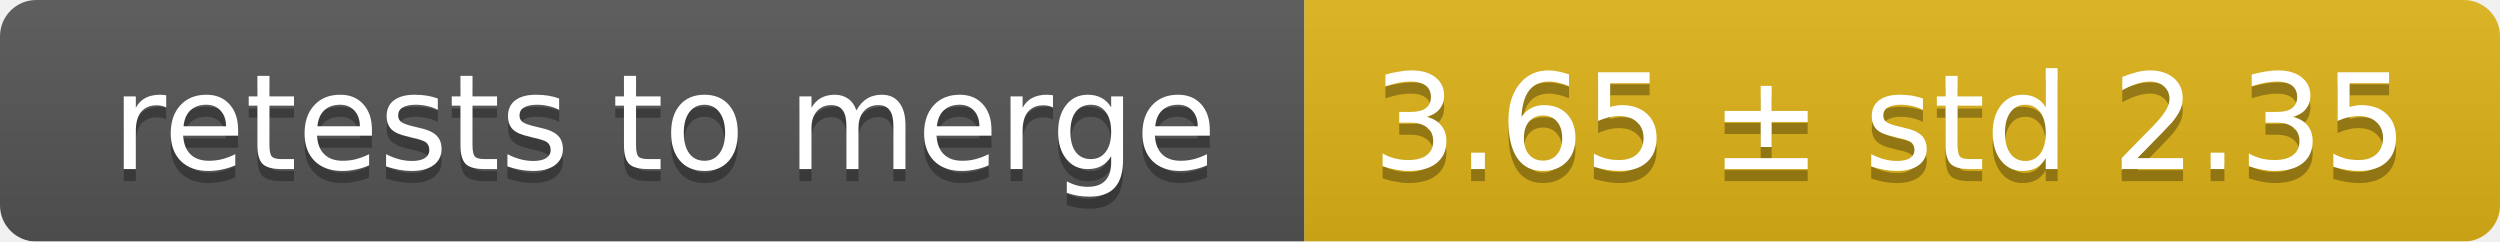
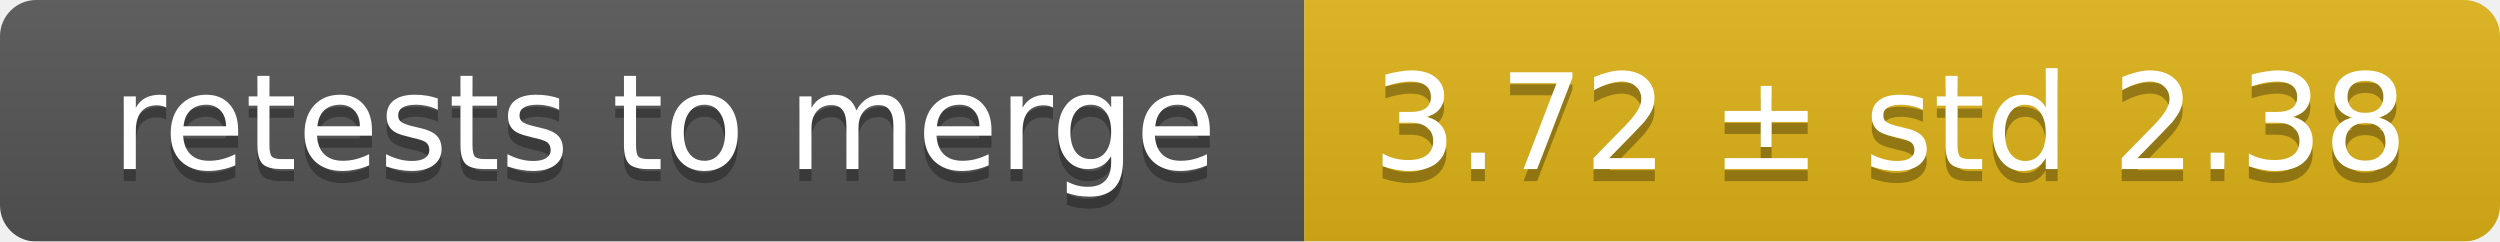
<svg xmlns="http://www.w3.org/2000/svg" width="207" height="20">
  <linearGradient id="smooth" x2="0" y2="100%">
    <stop offset="0" stop-color="#bbb" stop-opacity=".1" />
    <stop offset="1" stop-opacity=".1" />
  </linearGradient>
  <mask id="round">
    <rect width="207" height="20" rx="3" fill="#fff" />
  </mask>
  <g mask="url(#round)">
    <rect width="108" height="20" fill="#555" />
    <rect x="108" width="99" height="20" fill="#dfb317" />
    <rect width="207" height="20" fill="url(#smooth)" />
  </g>
  <g fill="#fff" text-anchor="middle" font-family="DejaVu Sans,Verdana,Geneva,sans-serif" font-size="11">
    <text x="55" y="15" fill="#010101" fill-opacity=".3">retests to merge</text>
    <text x="55" y="14">retests to merge</text>
-     <text x="156.5" y="15" fill="#010101" fill-opacity=".3">3.65 ± std 2.35</text>
-     <text x="156.5" y="14">3.65 ± std 2.35</text>
+     <text x="156.5" y="15" fill="#010101" fill-opacity=".3">3.72 ± std 2.38</text>
+     <text x="156.5" y="14">3.72 ± std 2.38</text>
  </g>
</svg>
